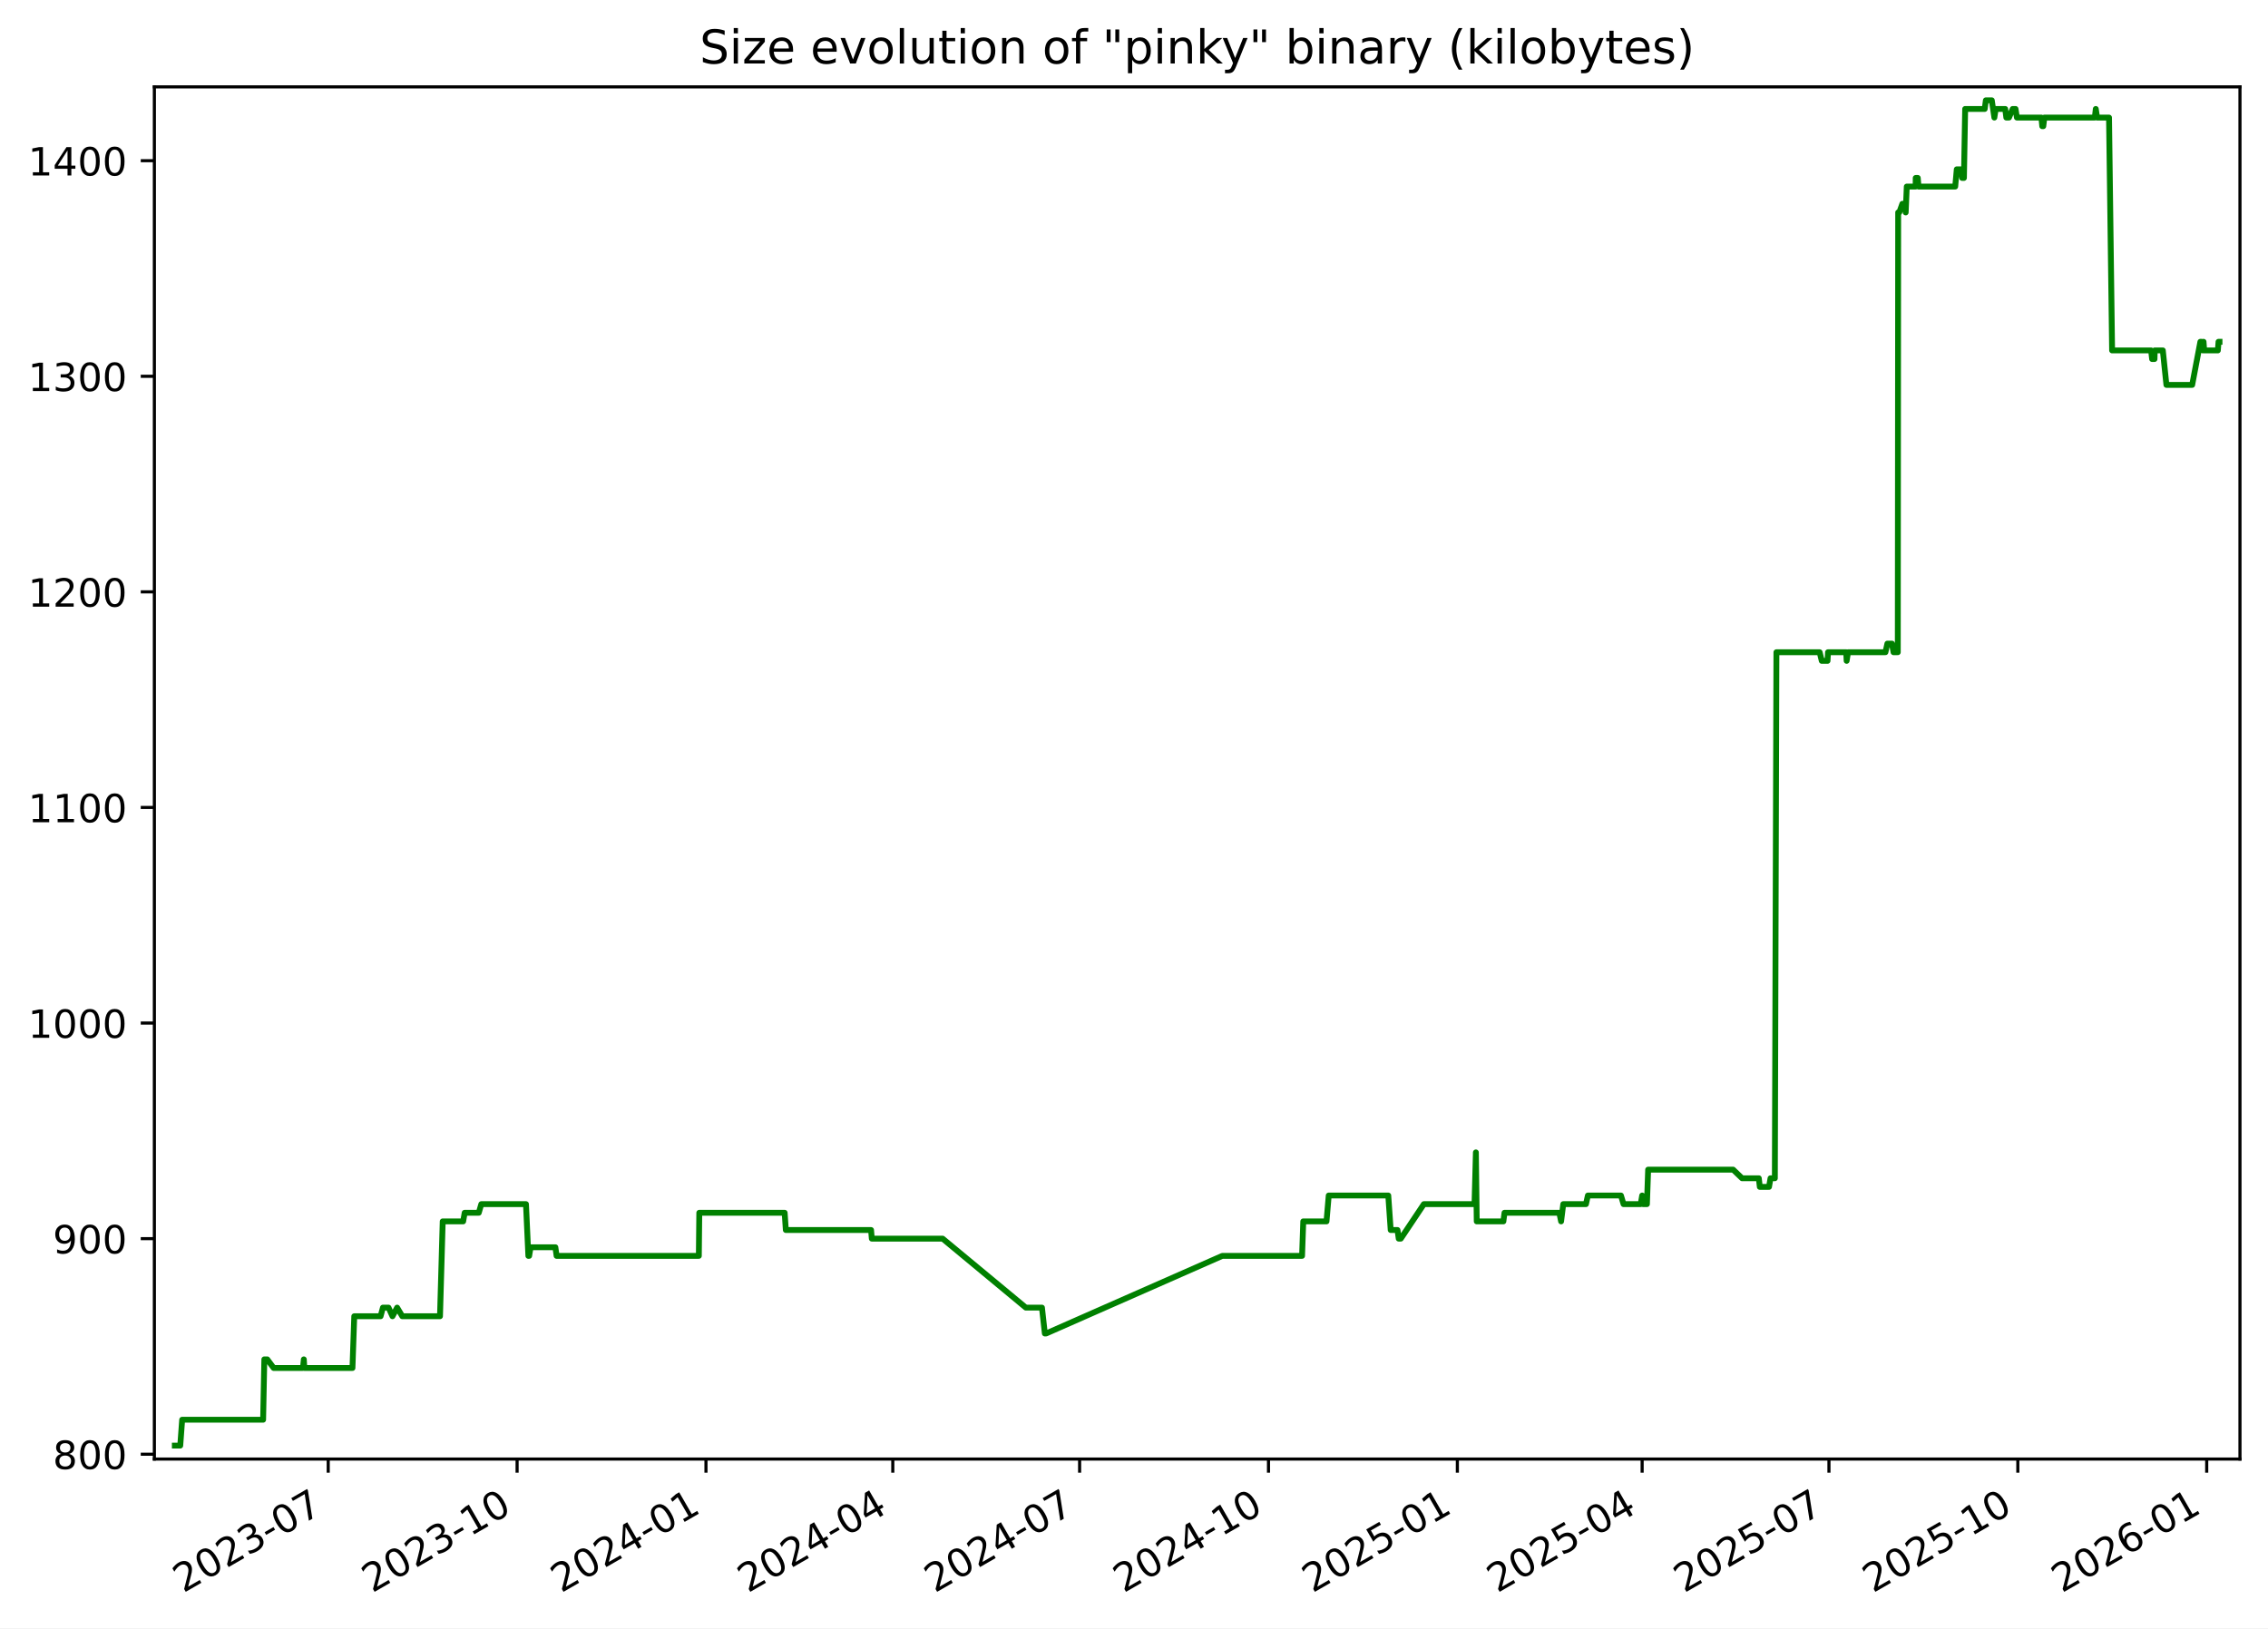
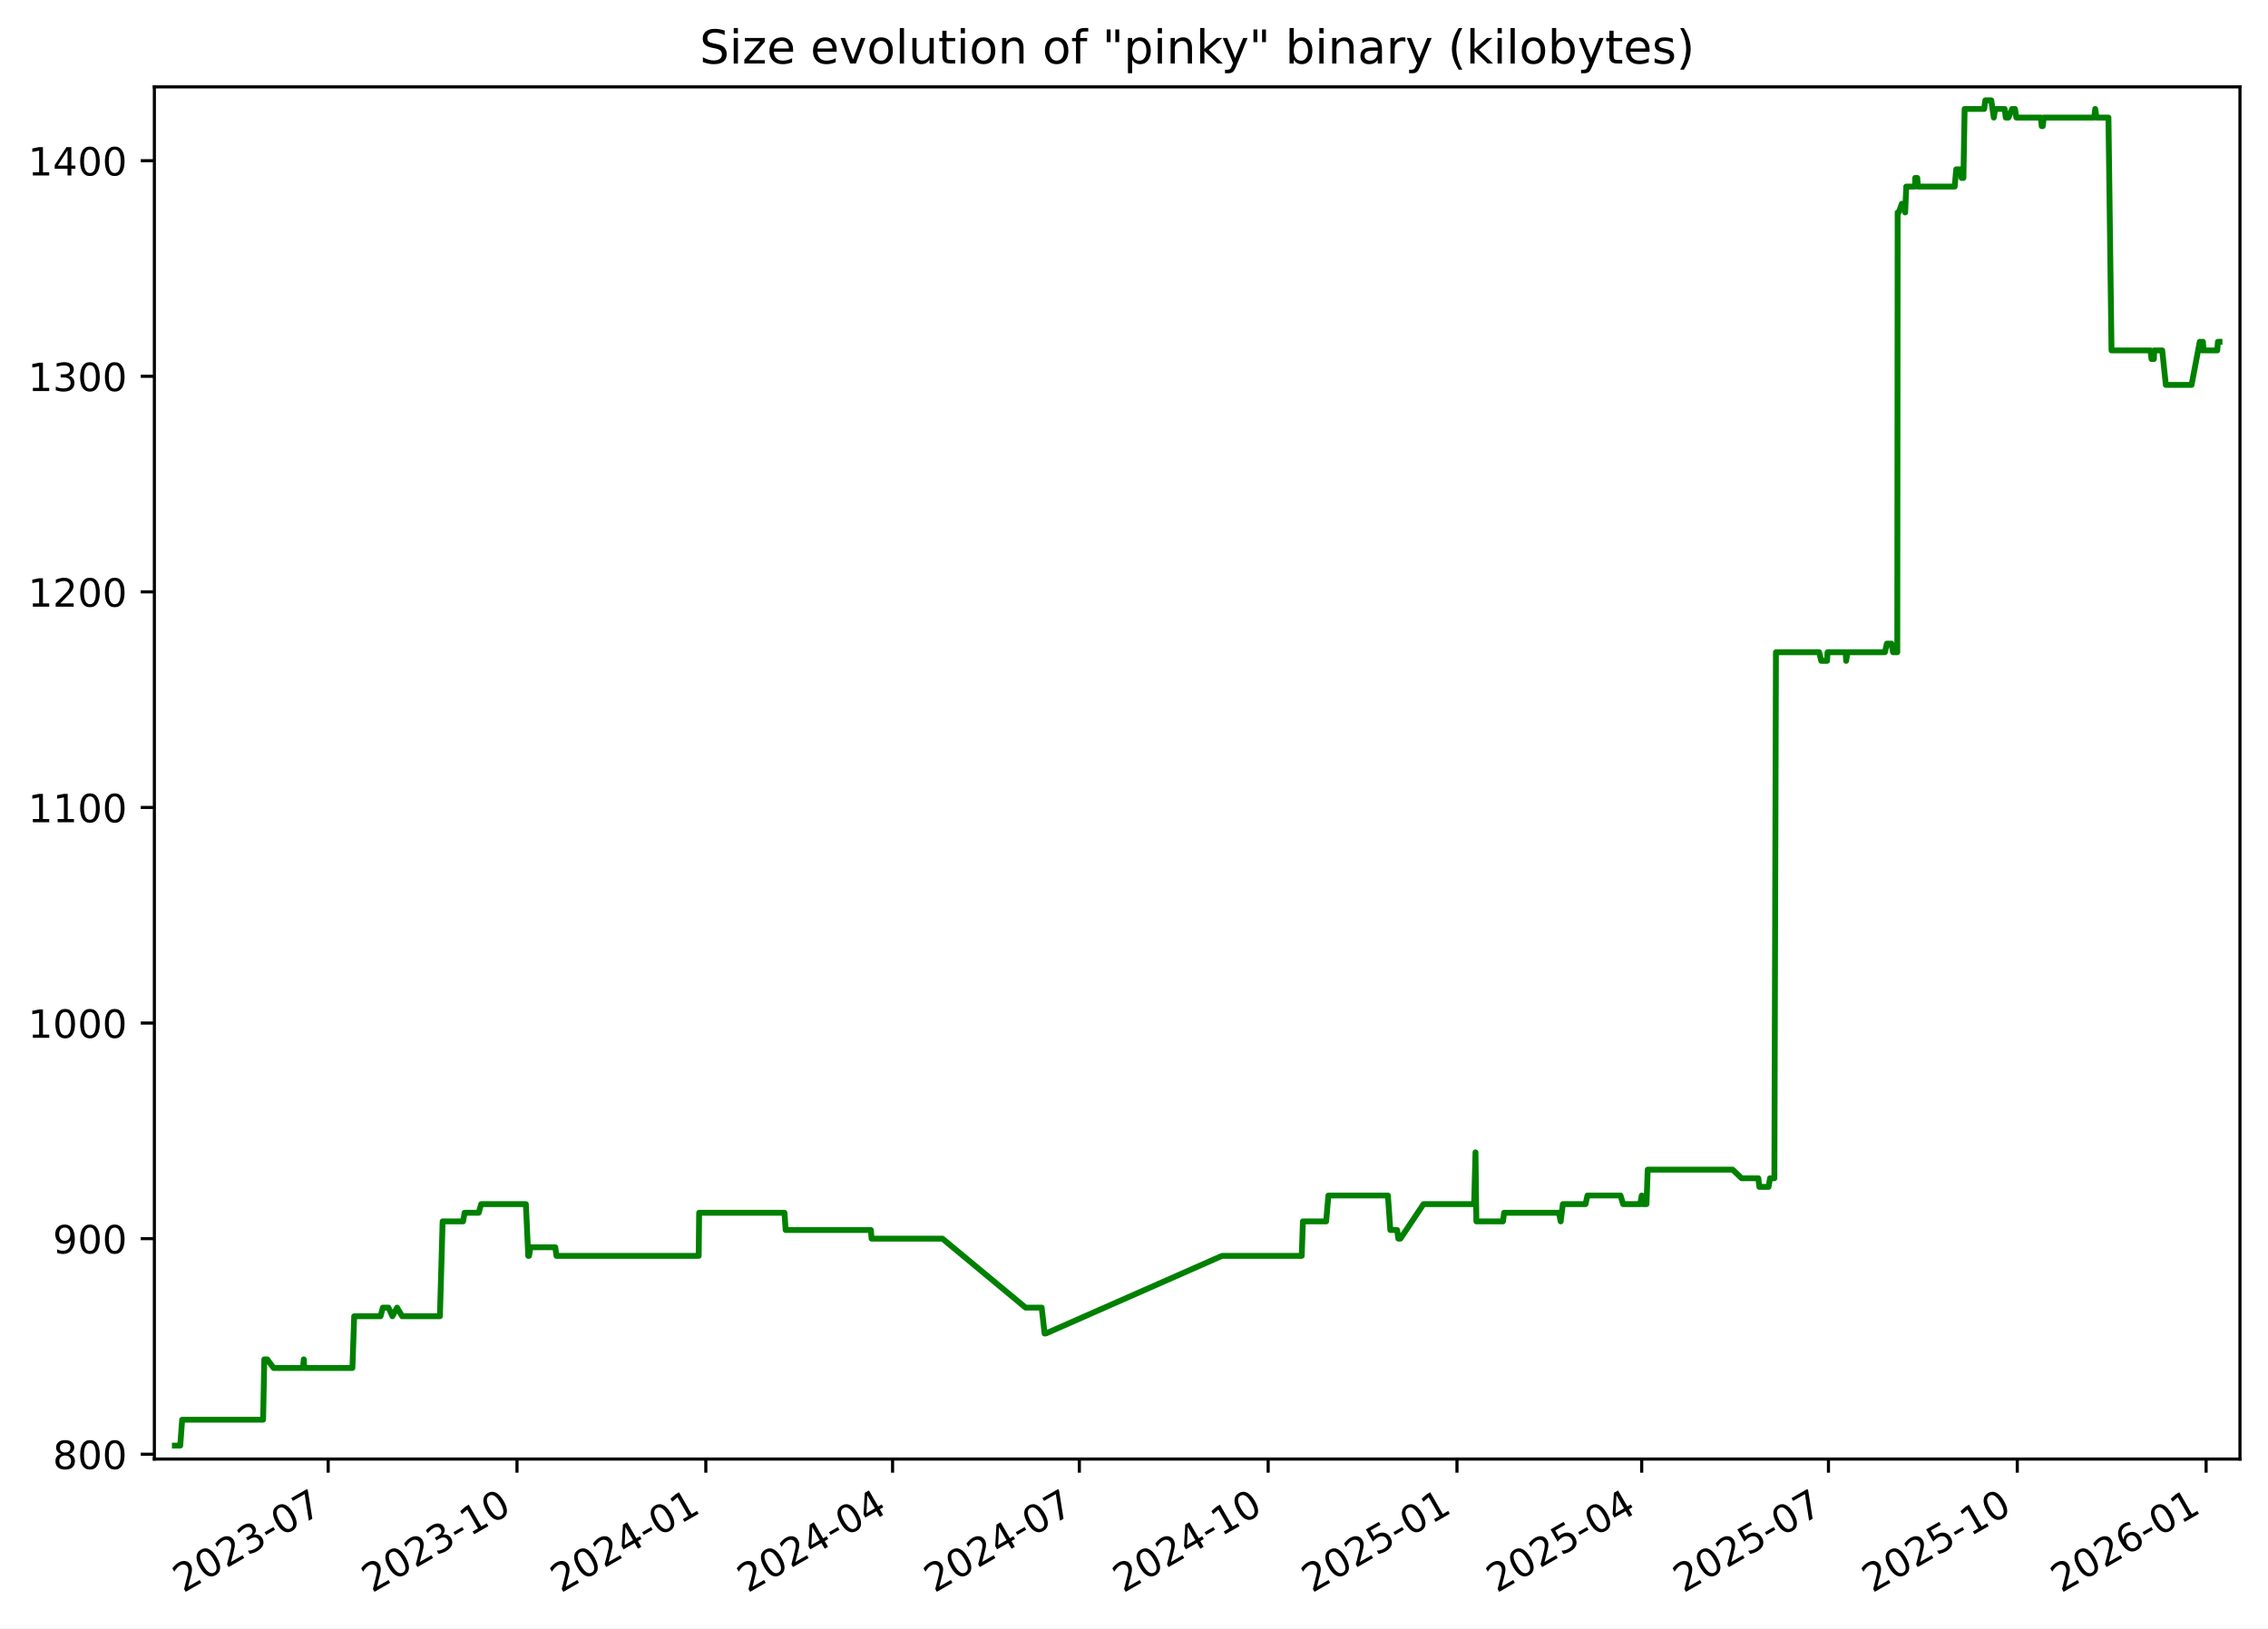
<svg xmlns="http://www.w3.org/2000/svg" xmlns:xlink="http://www.w3.org/1999/xlink" width="582.53pt" height="418.303pt" viewBox="0 0 582.53 418.303" version="1.1">
  <defs>
    <style type="text/css">*{stroke-linejoin: round; stroke-linecap: butt}</style>
  </defs>
  <g id="figure_1">
    <g id="patch_1">
      <path d="M -0 418.303  L 582.53 418.303  L 582.53 0  L -0 0  z " style="fill: #ffffff" />
    </g>
    <g id="axes_1">
      <g id="patch_2">
        <path d="M 39.65 374.83  L 575.33 374.83  L 575.33 22.318  L 39.65 22.318  z " style="fill: #ffffff" />
      </g>
      <g id="matplotlib.axis_1">
        <g id="xtick_1">
          <g id="line2d_1">
            <defs>
-               <path id="me31655a681" d="M 0 0  L 0 3.5  " style="stroke: #000000; stroke-width: 0.8" />
+               <path id="mf6cba43474" d="M 0 0  L 0 3.5  " style="stroke: #000000; stroke-width: 0.8" />
            </defs>
            <g>
-               <use xlink:href="#me31655a681" x="84.302" y="374.83" style="stroke: #000000; stroke-width: 0.8" />
+               <use xlink:href="#mf6cba43474" x="84.29" y="374.83" style="stroke: #000000; stroke-width: 0.8" />
            </g>
          </g>
          <g id="text_1">
-             <g transform="translate(47.07745 409.302) rotate(-30) scale(0.1 -0.1)">
+             <g transform="translate(47.06567 409.302) rotate(-30) scale(0.1 -0.1)">
              <defs>
                <path id="DejaVuSans-32" d="M 1228 531  L 3431 531  L 3431 0  L 469 0  L 469 531  Q 828 903 1448 1529  Q 2069 2156 2228 2338  Q 2531 2678 2651 2914  Q 2772 3150 2772 3378  Q 2772 3750 2511 3984  Q 2250 4219 1831 4219  Q 1534 4219 1204 4116  Q 875 4013 500 3803  L 500 4441  Q 881 4594 1212 4672  Q 1544 4750 1819 4750  Q 2544 4750 2975 4387  Q 3406 4025 3406 3419  Q 3406 3131 3298 2873  Q 3191 2616 2906 2266  Q 2828 2175 2409 1742  Q 1991 1309 1228 531  z " transform="scale(0.015625)" />
                <path id="DejaVuSans-30" d="M 2034 4250  Q 1547 4250 1301 3770  Q 1056 3291 1056 2328  Q 1056 1369 1301 889  Q 1547 409 2034 409  Q 2525 409 2770 889  Q 3016 1369 3016 2328  Q 3016 3291 2770 3770  Q 2525 4250 2034 4250  z M 2034 4750  Q 2819 4750 3233 4129  Q 3647 3509 3647 2328  Q 3647 1150 3233 529  Q 2819 -91 2034 -91  Q 1250 -91 836 529  Q 422 1150 422 2328  Q 422 3509 836 4129  Q 1250 4750 2034 4750  z " transform="scale(0.015625)" />
                <path id="DejaVuSans-33" d="M 2597 2516  Q 3050 2419 3304 2112  Q 3559 1806 3559 1356  Q 3559 666 3084 287  Q 2609 -91 1734 -91  Q 1441 -91 1130 -33  Q 819 25 488 141  L 488 750  Q 750 597 1062 519  Q 1375 441 1716 441  Q 2309 441 2620 675  Q 2931 909 2931 1356  Q 2931 1769 2642 2001  Q 2353 2234 1838 2234  L 1294 2234  L 1294 2753  L 1863 2753  Q 2328 2753 2575 2939  Q 2822 3125 2822 3475  Q 2822 3834 2567 4026  Q 2313 4219 1838 4219  Q 1578 4219 1281 4162  Q 984 4106 628 3988  L 628 4550  Q 988 4650 1302 4700  Q 1616 4750 1894 4750  Q 2613 4750 3031 4423  Q 3450 4097 3450 3541  Q 3450 3153 3228 2886  Q 3006 2619 2597 2516  z " transform="scale(0.015625)" />
                <path id="DejaVuSans-2d" d="M 313 2009  L 1997 2009  L 1997 1497  L 313 1497  L 313 2009  z " transform="scale(0.015625)" />
                <path id="DejaVuSans-37" d="M 525 4666  L 3525 4666  L 3525 4397  L 1831 0  L 1172 0  L 2766 4134  L 525 4134  L 525 4666  z " transform="scale(0.015625)" />
              </defs>
              <use xlink:href="#DejaVuSans-32" />
              <use xlink:href="#DejaVuSans-30" x="63.623" />
              <use xlink:href="#DejaVuSans-32" x="127.246" />
              <use xlink:href="#DejaVuSans-33" x="190.869" />
              <use xlink:href="#DejaVuSans-2d" x="254.492" />
              <use xlink:href="#DejaVuSans-30" x="290.576" />
              <use xlink:href="#DejaVuSans-37" x="354.199" />
            </g>
          </g>
        </g>
        <g id="xtick_2">
          <g id="line2d_2">
            <g>
-               <use xlink:href="#me31655a681" x="132.814" y="374.83" style="stroke: #000000; stroke-width: 0.8" />
+               <use xlink:href="#mf6cba43474" x="132.788" y="374.83" style="stroke: #000000; stroke-width: 0.8" />
            </g>
          </g>
          <g id="text_2">
-             <g transform="translate(95.58947 409.302) rotate(-30) scale(0.1 -0.1)">
+             <g transform="translate(95.5632 409.302) rotate(-30) scale(0.1 -0.1)">
              <defs>
                <path id="DejaVuSans-31" d="M 794 531  L 1825 531  L 1825 4091  L 703 3866  L 703 4441  L 1819 4666  L 2450 4666  L 2450 531  L 3481 531  L 3481 0  L 794 0  L 794 531  z " transform="scale(0.015625)" />
              </defs>
              <use xlink:href="#DejaVuSans-32" />
              <use xlink:href="#DejaVuSans-30" x="63.623" />
              <use xlink:href="#DejaVuSans-32" x="127.246" />
              <use xlink:href="#DejaVuSans-33" x="190.869" />
              <use xlink:href="#DejaVuSans-2d" x="254.492" />
              <use xlink:href="#DejaVuSans-31" x="290.576" />
              <use xlink:href="#DejaVuSans-30" x="354.199" />
            </g>
          </g>
        </g>
        <g id="xtick_3">
          <g id="line2d_3">
            <g>
-               <use xlink:href="#me31655a681" x="181.326" y="374.83" style="stroke: #000000; stroke-width: 0.8" />
+               <use xlink:href="#mf6cba43474" x="181.286" y="374.83" style="stroke: #000000; stroke-width: 0.8" />
            </g>
          </g>
          <g id="text_3">
-             <g transform="translate(144.1015 409.302) rotate(-30) scale(0.1 -0.1)">
+             <g transform="translate(144.0607 409.302) rotate(-30) scale(0.1 -0.1)">
              <defs>
                <path id="DejaVuSans-34" d="M 2419 4116  L 825 1625  L 2419 1625  L 2419 4116  z M 2253 4666  L 3047 4666  L 3047 1625  L 3713 1625  L 3713 1100  L 3047 1100  L 3047 0  L 2419 0  L 2419 1100  L 313 1100  L 313 1709  L 2253 4666  z " transform="scale(0.015625)" />
              </defs>
              <use xlink:href="#DejaVuSans-32" />
              <use xlink:href="#DejaVuSans-30" x="63.623" />
              <use xlink:href="#DejaVuSans-32" x="127.246" />
              <use xlink:href="#DejaVuSans-34" x="190.869" />
              <use xlink:href="#DejaVuSans-2d" x="254.492" />
              <use xlink:href="#DejaVuSans-30" x="290.576" />
              <use xlink:href="#DejaVuSans-31" x="354.199" />
            </g>
          </g>
        </g>
        <g id="xtick_4">
          <g id="line2d_4">
            <g>
-               <use xlink:href="#me31655a681" x="229.311" y="374.83" style="stroke: #000000; stroke-width: 0.8" />
+               <use xlink:href="#mf6cba43474" x="229.256" y="374.83" style="stroke: #000000; stroke-width: 0.8" />
            </g>
          </g>
          <g id="text_4">
-             <g transform="translate(192.0862 409.302) rotate(-30) scale(0.1 -0.1)">
+             <g transform="translate(192.0311 409.302) rotate(-30) scale(0.1 -0.1)">
              <use xlink:href="#DejaVuSans-32" />
              <use xlink:href="#DejaVuSans-30" x="63.623" />
              <use xlink:href="#DejaVuSans-32" x="127.246" />
              <use xlink:href="#DejaVuSans-34" x="190.869" />
              <use xlink:href="#DejaVuSans-2d" x="254.492" />
              <use xlink:href="#DejaVuSans-30" x="290.576" />
              <use xlink:href="#DejaVuSans-34" x="354.199" />
            </g>
          </g>
        </g>
        <g id="xtick_5">
          <g id="line2d_5">
            <g>
-               <use xlink:href="#me31655a681" x="277.296" y="374.83" style="stroke: #000000; stroke-width: 0.8" />
+               <use xlink:href="#mf6cba43474" x="277.226" y="374.83" style="stroke: #000000; stroke-width: 0.8" />
            </g>
          </g>
          <g id="text_5">
-             <g transform="translate(240.0709 409.302) rotate(-30) scale(0.1 -0.1)">
+             <g transform="translate(240.0015 409.302) rotate(-30) scale(0.1 -0.1)">
              <use xlink:href="#DejaVuSans-32" />
              <use xlink:href="#DejaVuSans-30" x="63.623" />
              <use xlink:href="#DejaVuSans-32" x="127.246" />
              <use xlink:href="#DejaVuSans-34" x="190.869" />
              <use xlink:href="#DejaVuSans-2d" x="254.492" />
              <use xlink:href="#DejaVuSans-30" x="290.576" />
              <use xlink:href="#DejaVuSans-37" x="354.199" />
            </g>
          </g>
        </g>
        <g id="xtick_6">
          <g id="line2d_6">
            <g>
-               <use xlink:href="#me31655a681" x="325.808" y="374.83" style="stroke: #000000; stroke-width: 0.8" />
+               <use xlink:href="#mf6cba43474" x="325.724" y="374.83" style="stroke: #000000; stroke-width: 0.8" />
            </g>
          </g>
          <g id="text_6">
-             <g transform="translate(288.5829 409.302) rotate(-30) scale(0.1 -0.1)">
+             <g transform="translate(288.499 409.302) rotate(-30) scale(0.1 -0.1)">
              <use xlink:href="#DejaVuSans-32" />
              <use xlink:href="#DejaVuSans-30" x="63.623" />
              <use xlink:href="#DejaVuSans-32" x="127.246" />
              <use xlink:href="#DejaVuSans-34" x="190.869" />
              <use xlink:href="#DejaVuSans-2d" x="254.492" />
              <use xlink:href="#DejaVuSans-31" x="290.576" />
              <use xlink:href="#DejaVuSans-30" x="354.199" />
            </g>
          </g>
        </g>
        <g id="xtick_7">
          <g id="line2d_7">
            <g>
-               <use xlink:href="#me31655a681" x="374.32" y="374.83" style="stroke: #000000; stroke-width: 0.8" />
+               <use xlink:href="#mf6cba43474" x="374.221" y="374.83" style="stroke: #000000; stroke-width: 0.8" />
            </g>
          </g>
          <g id="text_7">
-             <g transform="translate(337.095 409.302) rotate(-30) scale(0.1 -0.1)">
+             <g transform="translate(336.9965 409.302) rotate(-30) scale(0.1 -0.1)">
              <defs>
                <path id="DejaVuSans-35" d="M 691 4666  L 3169 4666  L 3169 4134  L 1269 4134  L 1269 2991  Q 1406 3038 1543 3061  Q 1681 3084 1819 3084  Q 2600 3084 3056 2656  Q 3513 2228 3513 1497  Q 3513 744 3044 326  Q 2575 -91 1722 -91  Q 1428 -91 1123 -41  Q 819 9 494 109  L 494 744  Q 775 591 1075 516  Q 1375 441 1709 441  Q 2250 441 2565 725  Q 2881 1009 2881 1497  Q 2881 1984 2565 2268  Q 2250 2553 1709 2553  Q 1456 2553 1204 2497  Q 953 2441 691 2322  L 691 4666  z " transform="scale(0.015625)" />
              </defs>
              <use xlink:href="#DejaVuSans-32" />
              <use xlink:href="#DejaVuSans-30" x="63.623" />
              <use xlink:href="#DejaVuSans-32" x="127.246" />
              <use xlink:href="#DejaVuSans-35" x="190.869" />
              <use xlink:href="#DejaVuSans-2d" x="254.492" />
              <use xlink:href="#DejaVuSans-30" x="290.576" />
              <use xlink:href="#DejaVuSans-31" x="354.199" />
            </g>
          </g>
        </g>
        <g id="xtick_8">
          <g id="line2d_8">
            <g>
-               <use xlink:href="#me31655a681" x="421.777" y="374.83" style="stroke: #000000; stroke-width: 0.8" />
+               <use xlink:href="#mf6cba43474" x="421.665" y="374.83" style="stroke: #000000; stroke-width: 0.8" />
            </g>
          </g>
          <g id="text_8">
-             <g transform="translate(384.5524 409.302) rotate(-30) scale(0.1 -0.1)">
+             <g transform="translate(384.4398 409.302) rotate(-30) scale(0.1 -0.1)">
              <use xlink:href="#DejaVuSans-32" />
              <use xlink:href="#DejaVuSans-30" x="63.623" />
              <use xlink:href="#DejaVuSans-32" x="127.246" />
              <use xlink:href="#DejaVuSans-35" x="190.869" />
              <use xlink:href="#DejaVuSans-2d" x="254.492" />
              <use xlink:href="#DejaVuSans-30" x="290.576" />
              <use xlink:href="#DejaVuSans-34" x="354.199" />
            </g>
          </g>
        </g>
        <g id="xtick_9">
          <g id="line2d_9">
            <g>
-               <use xlink:href="#me31655a681" x="469.762" y="374.83" style="stroke: #000000; stroke-width: 0.8" />
+               <use xlink:href="#mf6cba43474" x="469.635" y="374.83" style="stroke: #000000; stroke-width: 0.8" />
            </g>
          </g>
          <g id="text_9">
-             <g transform="translate(432.5371 409.302) rotate(-30) scale(0.1 -0.1)">
+             <g transform="translate(432.4101 409.302) rotate(-30) scale(0.1 -0.1)">
              <use xlink:href="#DejaVuSans-32" />
              <use xlink:href="#DejaVuSans-30" x="63.623" />
              <use xlink:href="#DejaVuSans-32" x="127.246" />
              <use xlink:href="#DejaVuSans-35" x="190.869" />
              <use xlink:href="#DejaVuSans-2d" x="254.492" />
              <use xlink:href="#DejaVuSans-30" x="290.576" />
              <use xlink:href="#DejaVuSans-37" x="354.199" />
            </g>
          </g>
        </g>
        <g id="xtick_10">
          <g id="line2d_10">
            <g>
-               <use xlink:href="#me31655a681" x="518.274" y="374.83" style="stroke: #000000; stroke-width: 0.8" />
+               <use xlink:href="#mf6cba43474" x="518.132" y="374.83" style="stroke: #000000; stroke-width: 0.8" />
            </g>
          </g>
          <g id="text_10">
-             <g transform="translate(481.0491 409.302) rotate(-30) scale(0.1 -0.1)">
+             <g transform="translate(480.9077 409.302) rotate(-30) scale(0.1 -0.1)">
              <use xlink:href="#DejaVuSans-32" />
              <use xlink:href="#DejaVuSans-30" x="63.623" />
              <use xlink:href="#DejaVuSans-32" x="127.246" />
              <use xlink:href="#DejaVuSans-35" x="190.869" />
              <use xlink:href="#DejaVuSans-2d" x="254.492" />
              <use xlink:href="#DejaVuSans-31" x="290.576" />
              <use xlink:href="#DejaVuSans-30" x="354.199" />
            </g>
          </g>
        </g>
        <g id="xtick_11">
          <g id="line2d_11">
            <g>
-               <use xlink:href="#me31655a681" x="566.786" y="374.83" style="stroke: #000000; stroke-width: 0.8" />
+               <use xlink:href="#mf6cba43474" x="566.63" y="374.83" style="stroke: #000000; stroke-width: 0.8" />
            </g>
          </g>
          <g id="text_11">
-             <g transform="translate(529.5611 409.302) rotate(-30) scale(0.1 -0.1)">
+             <g transform="translate(529.4052 409.302) rotate(-30) scale(0.1 -0.1)">
              <defs>
                <path id="DejaVuSans-36" d="M 2113 2584  Q 1688 2584 1439 2293  Q 1191 2003 1191 1497  Q 1191 994 1439 701  Q 1688 409 2113 409  Q 2538 409 2786 701  Q 3034 994 3034 1497  Q 3034 2003 2786 2293  Q 2538 2584 2113 2584  z M 3366 4563  L 3366 3988  Q 3128 4100 2886 4159  Q 2644 4219 2406 4219  Q 1781 4219 1451 3797  Q 1122 3375 1075 2522  Q 1259 2794 1537 2939  Q 1816 3084 2150 3084  Q 2853 3084 3261 2657  Q 3669 2231 3669 1497  Q 3669 778 3244 343  Q 2819 -91 2113 -91  Q 1303 -91 875 529  Q 447 1150 447 2328  Q 447 3434 972 4092  Q 1497 4750 2381 4750  Q 2619 4750 2861 4703  Q 3103 4656 3366 4563  z " transform="scale(0.015625)" />
              </defs>
              <use xlink:href="#DejaVuSans-32" />
              <use xlink:href="#DejaVuSans-30" x="63.623" />
              <use xlink:href="#DejaVuSans-32" x="127.246" />
              <use xlink:href="#DejaVuSans-36" x="190.869" />
              <use xlink:href="#DejaVuSans-2d" x="254.492" />
              <use xlink:href="#DejaVuSans-30" x="290.576" />
              <use xlink:href="#DejaVuSans-31" x="354.199" />
            </g>
          </g>
        </g>
      </g>
      <g id="matplotlib.axis_2">
        <g id="ytick_1">
          <g id="line2d_12">
            <defs>
-               <path id="mf1fc2df590" d="M 0 0  L -3.5 0  " style="stroke: #000000; stroke-width: 0.8" />
+               <path id="m6eea87fb15" d="M 0 0  L -3.5 0  " style="stroke: #000000; stroke-width: 0.8" />
            </defs>
            <g>
-               <use xlink:href="#mf1fc2df590" x="39.65" y="373.59" style="stroke: #000000; stroke-width: 0.8" />
+               <use xlink:href="#m6eea87fb15" x="39.65" y="373.59" style="stroke: #000000; stroke-width: 0.8" />
            </g>
          </g>
          <g id="text_12">
            <g transform="translate(13.5625 377.3887) scale(0.1 -0.1)">
              <defs>
                <path id="DejaVuSans-38" d="M 2034 2216  Q 1584 2216 1326 1975  Q 1069 1734 1069 1313  Q 1069 891 1326 650  Q 1584 409 2034 409  Q 2484 409 2743 651  Q 3003 894 3003 1313  Q 3003 1734 2745 1975  Q 2488 2216 2034 2216  z M 1403 2484  Q 997 2584 770 2862  Q 544 3141 544 3541  Q 544 4100 942 4425  Q 1341 4750 2034 4750  Q 2731 4750 3128 4425  Q 3525 4100 3525 3541  Q 3525 3141 3298 2862  Q 3072 2584 2669 2484  Q 3125 2378 3379 2068  Q 3634 1759 3634 1313  Q 3634 634 3220 271  Q 2806 -91 2034 -91  Q 1263 -91 848 271  Q 434 634 434 1313  Q 434 1759 690 2068  Q 947 2378 1403 2484  z M 1172 3481  Q 1172 3119 1398 2916  Q 1625 2713 2034 2713  Q 2441 2713 2670 2916  Q 2900 3119 2900 3481  Q 2900 3844 2670 4047  Q 2441 4250 2034 4250  Q 1625 4250 1398 4047  Q 1172 3844 1172 3481  z " transform="scale(0.015625)" />
              </defs>
              <use xlink:href="#DejaVuSans-38" />
              <use xlink:href="#DejaVuSans-30" x="63.623" />
              <use xlink:href="#DejaVuSans-30" x="127.246" />
            </g>
          </g>
        </g>
        <g id="ytick_2">
          <g id="line2d_13">
            <g>
-               <use xlink:href="#mf1fc2df590" x="39.65" y="318.205" style="stroke: #000000; stroke-width: 0.8" />
+               <use xlink:href="#m6eea87fb15" x="39.65" y="318.205" style="stroke: #000000; stroke-width: 0.8" />
            </g>
          </g>
          <g id="text_13">
            <g transform="translate(13.5625 322.0041) scale(0.1 -0.1)">
              <defs>
                <path id="DejaVuSans-39" d="M 703 97  L 703 672  Q 941 559 1184 500  Q 1428 441 1663 441  Q 2288 441 2617 861  Q 2947 1281 2994 2138  Q 2813 1869 2534 1725  Q 2256 1581 1919 1581  Q 1219 1581 811 2004  Q 403 2428 403 3163  Q 403 3881 828 4315  Q 1253 4750 1959 4750  Q 2769 4750 3195 4129  Q 3622 3509 3622 2328  Q 3622 1225 3098 567  Q 2575 -91 1691 -91  Q 1453 -91 1209 -44  Q 966 3 703 97  z M 1959 2075  Q 2384 2075 2632 2365  Q 2881 2656 2881 3163  Q 2881 3666 2632 3958  Q 2384 4250 1959 4250  Q 1534 4250 1286 3958  Q 1038 3666 1038 3163  Q 1038 2656 1286 2365  Q 1534 2075 1959 2075  z " transform="scale(0.015625)" />
              </defs>
              <use xlink:href="#DejaVuSans-39" />
              <use xlink:href="#DejaVuSans-30" x="63.623" />
              <use xlink:href="#DejaVuSans-30" x="127.246" />
            </g>
          </g>
        </g>
        <g id="ytick_3">
          <g id="line2d_14">
            <g>
-               <use xlink:href="#mf1fc2df590" x="39.65" y="262.82" style="stroke: #000000; stroke-width: 0.8" />
+               <use xlink:href="#m6eea87fb15" x="39.65" y="262.82" style="stroke: #000000; stroke-width: 0.8" />
            </g>
          </g>
          <g id="text_14">
            <g transform="translate(7.2 266.6195) scale(0.1 -0.1)">
              <use xlink:href="#DejaVuSans-31" />
              <use xlink:href="#DejaVuSans-30" x="63.623" />
              <use xlink:href="#DejaVuSans-30" x="127.246" />
              <use xlink:href="#DejaVuSans-30" x="190.869" />
            </g>
          </g>
        </g>
        <g id="ytick_4">
          <g id="line2d_15">
            <g>
-               <use xlink:href="#mf1fc2df590" x="39.65" y="207.436" style="stroke: #000000; stroke-width: 0.8" />
+               <use xlink:href="#m6eea87fb15" x="39.65" y="207.436" style="stroke: #000000; stroke-width: 0.8" />
            </g>
          </g>
          <g id="text_15">
            <g transform="translate(7.2 211.2349) scale(0.1 -0.1)">
              <use xlink:href="#DejaVuSans-31" />
              <use xlink:href="#DejaVuSans-31" x="63.623" />
              <use xlink:href="#DejaVuSans-30" x="127.246" />
              <use xlink:href="#DejaVuSans-30" x="190.869" />
            </g>
          </g>
        </g>
        <g id="ytick_5">
          <g id="line2d_16">
            <g>
-               <use xlink:href="#mf1fc2df590" x="39.65" y="152.051" style="stroke: #000000; stroke-width: 0.8" />
+               <use xlink:href="#m6eea87fb15" x="39.65" y="152.051" style="stroke: #000000; stroke-width: 0.8" />
            </g>
          </g>
          <g id="text_16">
            <g transform="translate(7.2 155.8503) scale(0.1 -0.1)">
              <use xlink:href="#DejaVuSans-31" />
              <use xlink:href="#DejaVuSans-32" x="63.623" />
              <use xlink:href="#DejaVuSans-30" x="127.246" />
              <use xlink:href="#DejaVuSans-30" x="190.869" />
            </g>
          </g>
        </g>
        <g id="ytick_6">
          <g id="line2d_17">
            <g>
-               <use xlink:href="#mf1fc2df590" x="39.65" y="96.666" style="stroke: #000000; stroke-width: 0.8" />
+               <use xlink:href="#m6eea87fb15" x="39.65" y="96.666" style="stroke: #000000; stroke-width: 0.8" />
            </g>
          </g>
          <g id="text_17">
            <g transform="translate(7.2 100.4657) scale(0.1 -0.1)">
              <use xlink:href="#DejaVuSans-31" />
              <use xlink:href="#DejaVuSans-33" x="63.623" />
              <use xlink:href="#DejaVuSans-30" x="127.246" />
              <use xlink:href="#DejaVuSans-30" x="190.869" />
            </g>
          </g>
        </g>
        <g id="ytick_7">
          <g id="line2d_18">
            <g>
-               <use xlink:href="#mf1fc2df590" x="39.65" y="41.282" style="stroke: #000000; stroke-width: 0.8" />
+               <use xlink:href="#m6eea87fb15" x="39.65" y="41.282" style="stroke: #000000; stroke-width: 0.8" />
            </g>
          </g>
          <g id="text_18">
            <g transform="translate(7.2 45.08104) scale(0.1 -0.1)">
              <use xlink:href="#DejaVuSans-31" />
              <use xlink:href="#DejaVuSans-34" x="63.623" />
              <use xlink:href="#DejaVuSans-30" x="127.246" />
              <use xlink:href="#DejaVuSans-30" x="190.869" />
            </g>
          </g>
        </g>
      </g>
      <g id="line2d_19">
-         <path d="M 44.902 371.374  L 46.298 371.374  L 46.786 364.728  L 67.583 364.728  L 67.892 349.22  L 68.645 349.22  L 70.289 351.436  L 77.812 351.436  L 78.036 349.22  L 78.169 351.436  L 90.53 351.436  L 90.989 338.143  L 97.753 338.143  L 98.351 335.928  L 99.794 335.928  L 100.805 338.143  L 102 335.928  L 103.325 338.143  L 113.013 338.143  L 113.708 313.774  L 118.962 313.774  L 119.349 311.559  L 122.976 311.559  L 123.62 309.343  L 135.098 309.343  L 135.709 322.636  L 135.91 322.636  L 136.28 320.42  L 142.65 320.42  L 142.96 322.636  L 179.496 322.636  L 179.61 311.559  L 201.541 311.559  L 201.837 315.99  L 223.732 315.99  L 223.919 318.205  L 242.115 318.205  L 263.486 335.928  L 267.623 335.928  L 268.365 342.574  L 268.686 342.574  L 313.935 322.636  L 334.432 322.636  L 334.74 313.774  L 340.709 313.774  L 341.279 307.128  L 356.577 307.128  L 357.196 315.99  L 358.942 315.99  L 359.256 318.205  L 359.792 318.205  L 365.715 309.343  L 378.726 309.343  L 379.077 296.051  L 379.298 313.774  L 386.142 313.774  L 386.424 311.559  L 400.506 311.559  L 400.964 313.774  L 401.517 309.343  L 407.349 309.343  L 407.845 307.128  L 416.337 307.128  L 417.004 309.343  L 421.406 309.343  L 421.786 307.128  L 422.02 309.343  L 423.011 309.343  L 423.321 300.482  L 445.149 300.482  L 447.453 302.697  L 451.749 302.697  L 452.002 304.913  L 454.367 304.913  L 454.749 302.697  L 455.868 302.697  L 456.268 167.559  L 467.374 167.559  L 467.913 169.774  L 469.399 169.774  L 469.523 167.559  L 474.197 167.559  L 474.303 169.774  L 474.666 167.559  L 484.27 167.559  L 484.768 165.343  L 485.943 165.343  L 486.351 167.559  L 487.446 167.559  L 487.54 54.574  L 487.825 54.574  L 488.611 52.359  L 489.128 52.359  L 489.471 54.574  L 489.749 47.928  L 492.027 47.928  L 492.045 45.713  L 492.578 45.713  L 492.759 47.928  L 502.193 47.928  L 502.592 43.497  L 503.769 43.497  L 503.969 45.713  L 504.433 45.713  L 504.747 27.99  L 509.768 27.99  L 510.06 25.774  L 511.59 25.774  L 512.244 30.205  L 512.592 27.99  L 515.036 27.99  L 515.317 30.205  L 516.003 30.205  L 516.95 27.99  L 517.686 27.99  L 518.037 30.205  L 524.333 30.205  L 524.545 32.42  L 524.812 32.42  L 525.086 30.205  L 538.047 30.205  L 538.298 27.99  L 538.629 30.205  L 541.698 30.205  L 542.488 90.02  L 552.504 90.02  L 552.764 92.236  L 553.38 92.236  L 553.435 90.02  L 555.515 90.02  L 556.438 98.882  L 563.056 98.882  L 565.159 87.805  L 565.488 87.805  L 565.78 90.02  L 565.977 87.805  L 566.135 90.02  L 569.653 90.02  L 569.822 87.805  L 570.078 87.805  L 570.078 87.805  " clip-path="url(#p83258f212e)" style="fill: none; stroke: #008000; stroke-width: 1.5; stroke-linecap: square" />
+         <path d="M 44.902 371.374  L 46.297 371.374  L 46.785 364.728  L 67.576 364.728  L 67.885 349.22  L 68.638 349.22  L 70.281 351.436  L 77.802 351.436  L 78.026 349.22  L 78.159 351.436  L 90.516 351.436  L 90.975 338.143  L 97.737 338.143  L 98.335 335.928  L 99.778 335.928  L 100.788 338.143  L 101.983 335.928  L 103.307 338.143  L 112.993 338.143  L 113.687 313.774  L 118.94 313.774  L 119.327 311.559  L 122.952 311.559  L 123.597 309.343  L 135.071 309.343  L 135.682 322.636  L 135.882 322.636  L 136.253 320.42  L 142.621 320.42  L 142.931 322.636  L 179.456 322.636  L 179.57 311.559  L 201.494 311.559  L 201.79 315.99  L 223.678 315.99  L 223.866 318.205  L 242.056 318.205  L 263.421 335.928  L 267.556 335.928  L 268.299 342.574  L 268.62 342.574  L 313.855 322.636  L 334.346 322.636  L 334.653 313.774  L 340.62 313.774  L 341.19 307.128  L 356.484 307.128  L 357.103 315.99  L 358.848 315.99  L 359.162 318.205  L 359.698 318.205  L 365.619 309.343  L 378.626 309.343  L 378.977 296.051  L 379.199 313.774  L 386.04 313.774  L 386.322 311.559  L 400.4 311.559  L 400.857 313.774  L 401.411 309.343  L 407.24 309.343  L 407.737 307.128  L 416.226 307.128  L 416.892 309.343  L 421.294 309.343  L 421.674 307.128  L 421.908 309.343  L 422.898 309.343  L 423.208 300.482  L 445.029 300.482  L 447.333 302.697  L 451.627 302.697  L 451.88 304.913  L 454.245 304.913  L 454.626 302.697  L 455.745 302.697  L 456.145 167.559  L 467.248 167.559  L 467.786 169.774  L 469.272 169.774  L 469.396 167.559  L 474.069 167.559  L 474.175 169.774  L 474.537 167.559  L 484.139 167.559  L 484.637 165.343  L 485.811 165.343  L 486.22 167.559  L 487.314 167.559  L 487.408 54.574  L 487.692 54.574  L 488.478 52.359  L 488.996 52.359  L 489.338 54.574  L 489.616 47.928  L 491.894 47.928  L 491.911 45.713  L 492.444 45.713  L 492.625 47.928  L 502.056 47.928  L 502.455 43.497  L 503.632 43.497  L 503.832 45.713  L 504.296 45.713  L 504.609 27.99  L 509.629 27.99  L 509.921 25.774  L 511.45 25.774  L 512.104 30.205  L 512.452 27.99  L 514.896 27.99  L 515.176 30.205  L 515.862 30.205  L 516.809 27.99  L 517.545 27.99  L 517.896 30.205  L 524.19 30.205  L 524.402 32.42  L 524.668 32.42  L 524.943 30.205  L 537.9 30.205  L 538.151 27.99  L 538.481 30.205  L 541.55 30.205  L 542.339 90.02  L 552.352 90.02  L 552.613 92.236  L 553.228 92.236  L 553.283 90.02  L 555.362 90.02  L 556.285 98.882  L 562.901 98.882  L 565.004 87.805  L 565.332 87.805  L 565.624 90.02  L 565.821 87.805  L 565.979 90.02  L 569.496 90.02  L 569.665 87.805  L 570.078 87.805  L 570.078 87.805  " clip-path="url(#p4518bd2273)" style="fill: none; stroke: #008000; stroke-width: 1.5; stroke-linecap: square" />
      </g>
      <g id="patch_3">
        <path d="M 39.65 374.83  L 39.65 22.318  " style="fill: none; stroke: #000000; stroke-width: 0.8; stroke-linejoin: miter; stroke-linecap: square" />
      </g>
      <g id="patch_4">
        <path d="M 575.33 374.83  L 575.33 22.318  " style="fill: none; stroke: #000000; stroke-width: 0.8; stroke-linejoin: miter; stroke-linecap: square" />
      </g>
      <g id="patch_5">
        <path d="M 39.65 374.83  L 575.33 374.83  " style="fill: none; stroke: #000000; stroke-width: 0.8; stroke-linejoin: miter; stroke-linecap: square" />
      </g>
      <g id="patch_6">
        <path d="M 39.65 22.318  L 575.33 22.318  " style="fill: none; stroke: #000000; stroke-width: 0.8; stroke-linejoin: miter; stroke-linecap: square" />
      </g>
      <g id="text_19">
        <g transform="translate(179.7078 16.31812) scale(0.12 -0.12)">
          <defs>
            <path id="DejaVuSans-53" d="M 3425 4513  L 3425 3897  Q 3066 4069 2747 4153  Q 2428 4238 2131 4238  Q 1616 4238 1336 4038  Q 1056 3838 1056 3469  Q 1056 3159 1242 3001  Q 1428 2844 1947 2747  L 2328 2669  Q 3034 2534 3370 2195  Q 3706 1856 3706 1288  Q 3706 609 3251 259  Q 2797 -91 1919 -91  Q 1588 -91 1214 -16  Q 841 59 441 206  L 441 856  Q 825 641 1194 531  Q 1563 422 1919 422  Q 2459 422 2753 634  Q 3047 847 3047 1241  Q 3047 1584 2836 1778  Q 2625 1972 2144 2069  L 1759 2144  Q 1053 2284 737 2584  Q 422 2884 422 3419  Q 422 4038 858 4394  Q 1294 4750 2059 4750  Q 2388 4750 2728 4690  Q 3069 4631 3425 4513  z " transform="scale(0.015625)" />
            <path id="DejaVuSans-69" d="M 603 3500  L 1178 3500  L 1178 0  L 603 0  L 603 3500  z M 603 4863  L 1178 4863  L 1178 4134  L 603 4134  L 603 4863  z " transform="scale(0.015625)" />
            <path id="DejaVuSans-7a" d="M 353 3500  L 3084 3500  L 3084 2975  L 922 459  L 3084 459  L 3084 0  L 275 0  L 275 525  L 2438 3041  L 353 3041  L 353 3500  z " transform="scale(0.015625)" />
            <path id="DejaVuSans-65" d="M 3597 1894  L 3597 1613  L 953 1613  Q 991 1019 1311 708  Q 1631 397 2203 397  Q 2534 397 2845 478  Q 3156 559 3463 722  L 3463 178  Q 3153 47 2828 -22  Q 2503 -91 2169 -91  Q 1331 -91 842 396  Q 353 884 353 1716  Q 353 2575 817 3079  Q 1281 3584 2069 3584  Q 2775 3584 3186 3129  Q 3597 2675 3597 1894  z M 3022 2063  Q 3016 2534 2758 2815  Q 2500 3097 2075 3097  Q 1594 3097 1305 2825  Q 1016 2553 972 2059  L 3022 2063  z " transform="scale(0.015625)" />
            <path id="DejaVuSans-20" transform="scale(0.015625)" />
            <path id="DejaVuSans-76" d="M 191 3500  L 800 3500  L 1894 563  L 2988 3500  L 3597 3500  L 2284 0  L 1503 0  L 191 3500  z " transform="scale(0.015625)" />
            <path id="DejaVuSans-6f" d="M 1959 3097  Q 1497 3097 1228 2736  Q 959 2375 959 1747  Q 959 1119 1226 758  Q 1494 397 1959 397  Q 2419 397 2687 759  Q 2956 1122 2956 1747  Q 2956 2369 2687 2733  Q 2419 3097 1959 3097  z M 1959 3584  Q 2709 3584 3137 3096  Q 3566 2609 3566 1747  Q 3566 888 3137 398  Q 2709 -91 1959 -91  Q 1206 -91 779 398  Q 353 888 353 1747  Q 353 2609 779 3096  Q 1206 3584 1959 3584  z " transform="scale(0.015625)" />
            <path id="DejaVuSans-6c" d="M 603 4863  L 1178 4863  L 1178 0  L 603 0  L 603 4863  z " transform="scale(0.015625)" />
            <path id="DejaVuSans-75" d="M 544 1381  L 544 3500  L 1119 3500  L 1119 1403  Q 1119 906 1312 657  Q 1506 409 1894 409  Q 2359 409 2629 706  Q 2900 1003 2900 1516  L 2900 3500  L 3475 3500  L 3475 0  L 2900 0  L 2900 538  Q 2691 219 2414 64  Q 2138 -91 1772 -91  Q 1169 -91 856 284  Q 544 659 544 1381  z M 1991 3584  L 1991 3584  z " transform="scale(0.015625)" />
            <path id="DejaVuSans-74" d="M 1172 4494  L 1172 3500  L 2356 3500  L 2356 3053  L 1172 3053  L 1172 1153  Q 1172 725 1289 603  Q 1406 481 1766 481  L 2356 481  L 2356 0  L 1766 0  Q 1100 0 847 248  Q 594 497 594 1153  L 594 3053  L 172 3053  L 172 3500  L 594 3500  L 594 4494  L 1172 4494  z " transform="scale(0.015625)" />
            <path id="DejaVuSans-6e" d="M 3513 2113  L 3513 0  L 2938 0  L 2938 2094  Q 2938 2591 2744 2837  Q 2550 3084 2163 3084  Q 1697 3084 1428 2787  Q 1159 2491 1159 1978  L 1159 0  L 581 0  L 581 3500  L 1159 3500  L 1159 2956  Q 1366 3272 1645 3428  Q 1925 3584 2291 3584  Q 2894 3584 3203 3211  Q 3513 2838 3513 2113  z " transform="scale(0.015625)" />
            <path id="DejaVuSans-66" d="M 2375 4863  L 2375 4384  L 1825 4384  Q 1516 4384 1395 4259  Q 1275 4134 1275 3809  L 1275 3500  L 2222 3500  L 2222 3053  L 1275 3053  L 1275 0  L 697 0  L 697 3053  L 147 3053  L 147 3500  L 697 3500  L 697 3744  Q 697 4328 969 4595  Q 1241 4863 1831 4863  L 2375 4863  z " transform="scale(0.015625)" />
            <path id="DejaVuSans-22" d="M 1147 4666  L 1147 2931  L 616 2931  L 616 4666  L 1147 4666  z M 2328 4666  L 2328 2931  L 1797 2931  L 1797 4666  L 2328 4666  z " transform="scale(0.015625)" />
            <path id="DejaVuSans-70" d="M 1159 525  L 1159 -1331  L 581 -1331  L 581 3500  L 1159 3500  L 1159 2969  Q 1341 3281 1617 3432  Q 1894 3584 2278 3584  Q 2916 3584 3314 3078  Q 3713 2572 3713 1747  Q 3713 922 3314 415  Q 2916 -91 2278 -91  Q 1894 -91 1617 61  Q 1341 213 1159 525  z M 3116 1747  Q 3116 2381 2855 2742  Q 2594 3103 2138 3103  Q 1681 3103 1420 2742  Q 1159 2381 1159 1747  Q 1159 1113 1420 752  Q 1681 391 2138 391  Q 2594 391 2855 752  Q 3116 1113 3116 1747  z " transform="scale(0.015625)" />
            <path id="DejaVuSans-6b" d="M 581 4863  L 1159 4863  L 1159 1991  L 2875 3500  L 3609 3500  L 1753 1863  L 3688 0  L 2938 0  L 1159 1709  L 1159 0  L 581 0  L 581 4863  z " transform="scale(0.015625)" />
            <path id="DejaVuSans-79" d="M 2059 -325  Q 1816 -950 1584 -1140  Q 1353 -1331 966 -1331  L 506 -1331  L 506 -850  L 844 -850  Q 1081 -850 1212 -737  Q 1344 -625 1503 -206  L 1606 56  L 191 3500  L 800 3500  L 1894 763  L 2988 3500  L 3597 3500  L 2059 -325  z " transform="scale(0.015625)" />
            <path id="DejaVuSans-62" d="M 3116 1747  Q 3116 2381 2855 2742  Q 2594 3103 2138 3103  Q 1681 3103 1420 2742  Q 1159 2381 1159 1747  Q 1159 1113 1420 752  Q 1681 391 2138 391  Q 2594 391 2855 752  Q 3116 1113 3116 1747  z M 1159 2969  Q 1341 3281 1617 3432  Q 1894 3584 2278 3584  Q 2916 3584 3314 3078  Q 3713 2572 3713 1747  Q 3713 922 3314 415  Q 2916 -91 2278 -91  Q 1894 -91 1617 61  Q 1341 213 1159 525  L 1159 0  L 581 0  L 581 4863  L 1159 4863  L 1159 2969  z " transform="scale(0.015625)" />
            <path id="DejaVuSans-61" d="M 2194 1759  Q 1497 1759 1228 1600  Q 959 1441 959 1056  Q 959 750 1161 570  Q 1363 391 1709 391  Q 2188 391 2477 730  Q 2766 1069 2766 1631  L 2766 1759  L 2194 1759  z M 3341 1997  L 3341 0  L 2766 0  L 2766 531  Q 2569 213 2275 61  Q 1981 -91 1556 -91  Q 1019 -91 701 211  Q 384 513 384 1019  Q 384 1609 779 1909  Q 1175 2209 1959 2209  L 2766 2209  L 2766 2266  Q 2766 2663 2505 2880  Q 2244 3097 1772 3097  Q 1472 3097 1187 3025  Q 903 2953 641 2809  L 641 3341  Q 956 3463 1253 3523  Q 1550 3584 1831 3584  Q 2591 3584 2966 3190  Q 3341 2797 3341 1997  z " transform="scale(0.015625)" />
            <path id="DejaVuSans-72" d="M 2631 2963  Q 2534 3019 2420 3045  Q 2306 3072 2169 3072  Q 1681 3072 1420 2755  Q 1159 2438 1159 1844  L 1159 0  L 581 0  L 581 3500  L 1159 3500  L 1159 2956  Q 1341 3275 1631 3429  Q 1922 3584 2338 3584  Q 2397 3584 2469 3576  Q 2541 3569 2628 3553  L 2631 2963  z " transform="scale(0.015625)" />
            <path id="DejaVuSans-28" d="M 1984 4856  Q 1566 4138 1362 3434  Q 1159 2731 1159 2009  Q 1159 1288 1364 580  Q 1569 -128 1984 -844  L 1484 -844  Q 1016 -109 783 600  Q 550 1309 550 2009  Q 550 2706 781 3412  Q 1013 4119 1484 4856  L 1984 4856  z " transform="scale(0.015625)" />
            <path id="DejaVuSans-73" d="M 2834 3397  L 2834 2853  Q 2591 2978 2328 3040  Q 2066 3103 1784 3103  Q 1356 3103 1142 2972  Q 928 2841 928 2578  Q 928 2378 1081 2264  Q 1234 2150 1697 2047  L 1894 2003  Q 2506 1872 2764 1633  Q 3022 1394 3022 966  Q 3022 478 2636 193  Q 2250 -91 1575 -91  Q 1294 -91 989 -36  Q 684 19 347 128  L 347 722  Q 666 556 975 473  Q 1284 391 1588 391  Q 1994 391 2212 530  Q 2431 669 2431 922  Q 2431 1156 2273 1281  Q 2116 1406 1581 1522  L 1381 1569  Q 847 1681 609 1914  Q 372 2147 372 2553  Q 372 3047 722 3315  Q 1072 3584 1716 3584  Q 2034 3584 2315 3537  Q 2597 3491 2834 3397  z " transform="scale(0.015625)" />
            <path id="DejaVuSans-29" d="M 513 4856  L 1013 4856  Q 1481 4119 1714 3412  Q 1947 2706 1947 2009  Q 1947 1309 1714 600  Q 1481 -109 1013 -844  L 513 -844  Q 928 -128 1133 580  Q 1338 1288 1338 2009  Q 1338 2731 1133 3434  Q 928 4138 513 4856  z " transform="scale(0.015625)" />
          </defs>
          <use xlink:href="#DejaVuSans-53" />
          <use xlink:href="#DejaVuSans-69" x="63.477" />
          <use xlink:href="#DejaVuSans-7a" x="91.26" />
          <use xlink:href="#DejaVuSans-65" x="143.75" />
          <use xlink:href="#DejaVuSans-20" x="205.273" />
          <use xlink:href="#DejaVuSans-65" x="237.061" />
          <use xlink:href="#DejaVuSans-76" x="298.584" />
          <use xlink:href="#DejaVuSans-6f" x="357.764" />
          <use xlink:href="#DejaVuSans-6c" x="418.945" />
          <use xlink:href="#DejaVuSans-75" x="446.729" />
          <use xlink:href="#DejaVuSans-74" x="510.107" />
          <use xlink:href="#DejaVuSans-69" x="549.316" />
          <use xlink:href="#DejaVuSans-6f" x="577.1" />
          <use xlink:href="#DejaVuSans-6e" x="638.281" />
          <use xlink:href="#DejaVuSans-20" x="701.66" />
          <use xlink:href="#DejaVuSans-6f" x="733.447" />
          <use xlink:href="#DejaVuSans-66" x="794.629" />
          <use xlink:href="#DejaVuSans-20" x="829.834" />
          <use xlink:href="#DejaVuSans-22" x="861.621" />
          <use xlink:href="#DejaVuSans-70" x="907.617" />
          <use xlink:href="#DejaVuSans-69" x="971.094" />
          <use xlink:href="#DejaVuSans-6e" x="998.877" />
          <use xlink:href="#DejaVuSans-6b" x="1062.256" />
          <use xlink:href="#DejaVuSans-79" x="1116.541" />
          <use xlink:href="#DejaVuSans-22" x="1175.721" />
          <use xlink:href="#DejaVuSans-20" x="1221.717" />
          <use xlink:href="#DejaVuSans-62" x="1253.504" />
          <use xlink:href="#DejaVuSans-69" x="1316.98" />
          <use xlink:href="#DejaVuSans-6e" x="1344.764" />
          <use xlink:href="#DejaVuSans-61" x="1408.143" />
          <use xlink:href="#DejaVuSans-72" x="1469.422" />
          <use xlink:href="#DejaVuSans-79" x="1510.535" />
          <use xlink:href="#DejaVuSans-20" x="1569.715" />
          <use xlink:href="#DejaVuSans-28" x="1601.502" />
          <use xlink:href="#DejaVuSans-6b" x="1640.516" />
          <use xlink:href="#DejaVuSans-69" x="1698.426" />
          <use xlink:href="#DejaVuSans-6c" x="1726.209" />
          <use xlink:href="#DejaVuSans-6f" x="1753.992" />
          <use xlink:href="#DejaVuSans-62" x="1815.174" />
          <use xlink:href="#DejaVuSans-79" x="1878.65" />
          <use xlink:href="#DejaVuSans-74" x="1937.83" />
          <use xlink:href="#DejaVuSans-65" x="1977.039" />
          <use xlink:href="#DejaVuSans-73" x="2038.562" />
          <use xlink:href="#DejaVuSans-29" x="2090.662" />
        </g>
      </g>
    </g>
  </g>
  <defs>
-     <clipPath id="p83258f212e">
+     <clipPath id="p4518bd2273">
      <rect x="39.65" y="22.318" width="535.68" height="352.512" />
    </clipPath>
  </defs>
</svg>
